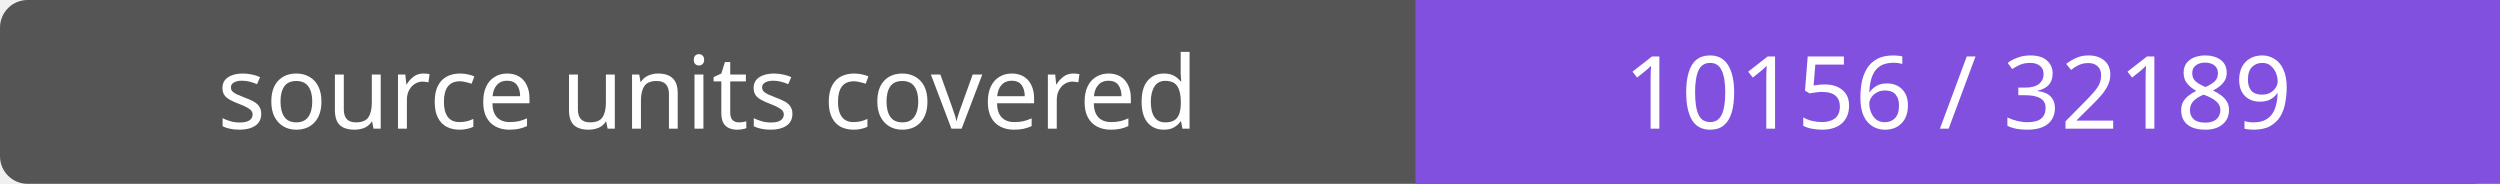
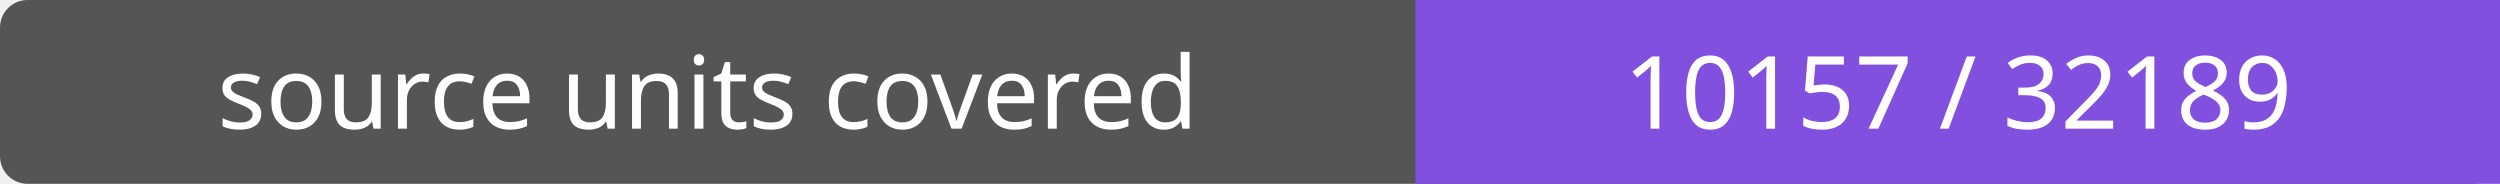
- <svg xmlns="http://www.w3.org/2000/svg" width="272" height="20" role="img" aria-label="source units covered: 10156 / 32189">
+ <svg xmlns="http://www.w3.org/2000/svg" width="272" height="20" role="img" aria-label="source units covered: 10157 / 32189">
  <rect width="272" height="20" rx="3" fill="#555" />
  <path fill="#8250df" d="M154 0h118v20H154z" />
  <g fill="#fff" text-anchor="middle" font-family="Verdana,sans-serif" font-size="11">
    <text x="77.0" y="14">source units covered</text>
-     <text x="213.0" y="14">10156 / 32189</text>
+     <text x="213.0" y="14">10157 / 32189</text>
  </g>
</svg>
